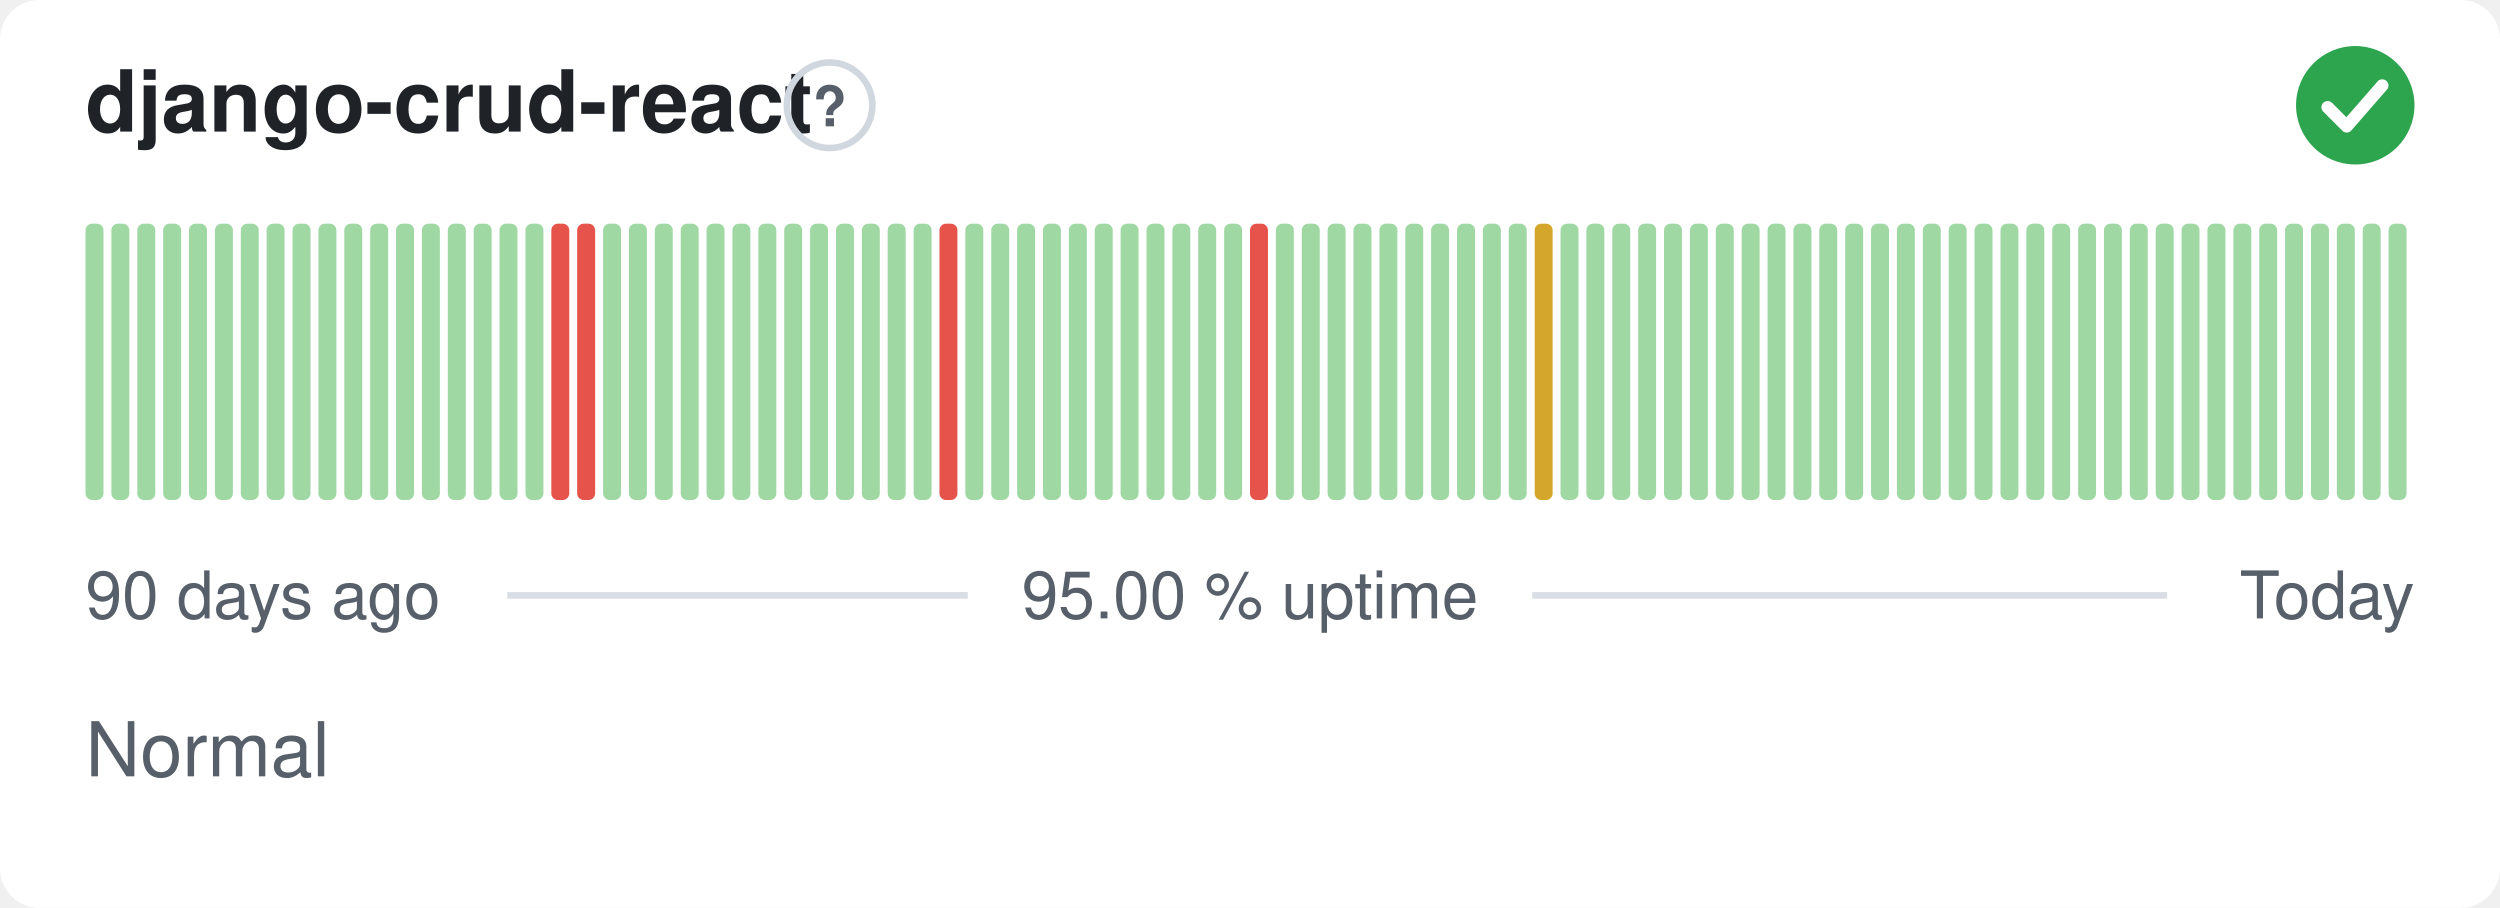
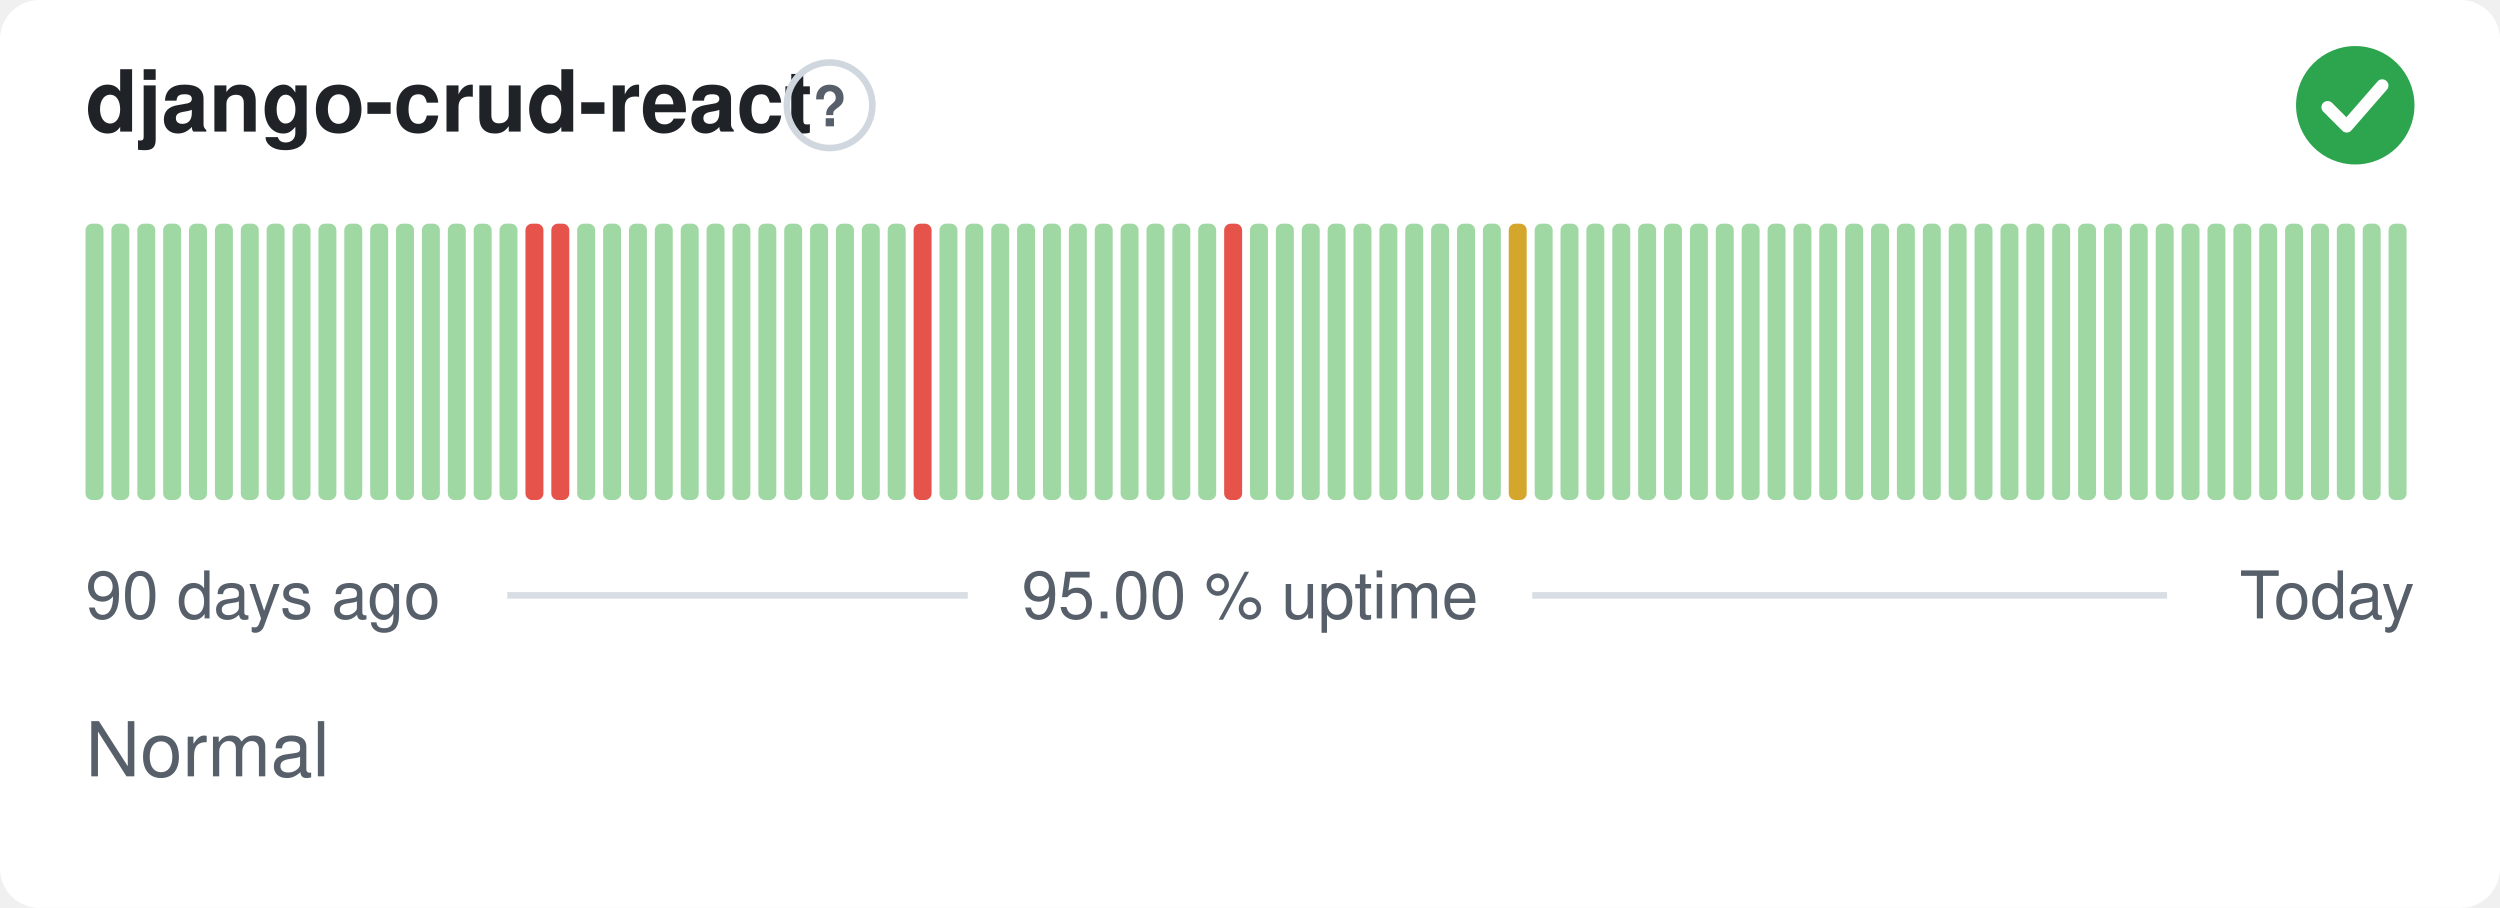
<svg xmlns="http://www.w3.org/2000/svg" width="380" height="138" viewBox="0 0 380 138" role="img" aria-label="django-crud-react: Normal, 95.00 % uptime over the last 90 days" font-family="-apple-system,BlinkMacSystemFont,'Segoe UI',Helvetica,Arial,sans-serif">
  <style>
    @media (prefers-color-scheme: dark) {
      .bg { fill: #0d1117 }
      .title { fill: #e6edf3 }
      .muted { fill: #8b949e }
      .hint { stroke: #30363d }
      .rule { stroke: #30363d }
      .nodata { fill: #21262d }
    }
  </style>
  <rect class="bg" width="380" height="138" rx="6" fill="#ffffff" />
  <text class="title" x="13" y="20" font-size="13" font-weight="600" fill="#1f2328">django-crud-react</text>
  <circle class="hint" cx="126.1" cy="16" r="6.5" fill="none" stroke="#d0d7de" stroke-width="1" />
  <text class="muted" x="126.1" y="19.2" text-anchor="middle" font-size="8.5" font-weight="700" fill="#57606a">?</text>
  <circle cx="358" cy="16" r="9" fill="#2da44e" />
  <path d="M353.80 16.30l2.90 2.90 5.40 -6.20" fill="none" stroke="#fff" stroke-width="1.89" stroke-linecap="round" stroke-linejoin="round" />
  <rect x="13.00" y="34.00" width="2.73" height="42.00" rx="1" fill="#9fd8a3" />
  <rect x="16.93" y="34.00" width="2.73" height="42.00" rx="1" fill="#9fd8a3" />
  <rect x="20.87" y="34.00" width="2.73" height="42.00" rx="1" fill="#9fd8a3" />
  <rect x="24.80" y="34.00" width="2.73" height="42.00" rx="1" fill="#9fd8a3" />
  <rect x="28.73" y="34.00" width="2.73" height="42.00" rx="1" fill="#9fd8a3" />
  <rect x="32.67" y="34.00" width="2.73" height="42.00" rx="1" fill="#9fd8a3" />
  <rect x="36.60" y="34.00" width="2.73" height="42.00" rx="1" fill="#9fd8a3" />
  <rect x="40.53" y="34.00" width="2.73" height="42.00" rx="1" fill="#9fd8a3" />
  <rect x="44.47" y="34.00" width="2.73" height="42.00" rx="1" fill="#9fd8a3" />
  <rect x="48.40" y="34.00" width="2.73" height="42.00" rx="1" fill="#9fd8a3" />
  <rect x="52.33" y="34.00" width="2.73" height="42.00" rx="1" fill="#9fd8a3" />
  <rect x="56.27" y="34.00" width="2.73" height="42.00" rx="1" fill="#9fd8a3" />
  <rect x="60.20" y="34.00" width="2.73" height="42.00" rx="1" fill="#9fd8a3" />
  <rect x="64.13" y="34.00" width="2.73" height="42.00" rx="1" fill="#9fd8a3" />
  <rect x="68.07" y="34.00" width="2.73" height="42.00" rx="1" fill="#9fd8a3" />
  <rect x="72.00" y="34.00" width="2.73" height="42.00" rx="1" fill="#9fd8a3" />
  <rect x="75.93" y="34.00" width="2.73" height="42.00" rx="1" fill="#9fd8a3" />
-   <rect x="79.87" y="34.00" width="2.73" height="42.00" rx="1" fill="#9fd8a3" />
+   <rect x="79.87" y="34.00" width="2.73" height="42.00" rx="1" fill="#e5534b" />
  <rect x="83.80" y="34.00" width="2.73" height="42.00" rx="1" fill="#e5534b" />
-   <rect x="87.73" y="34.00" width="2.73" height="42.00" rx="1" fill="#e5534b" />
+   <rect x="87.73" y="34.00" width="2.73" height="42.00" rx="1" fill="#9fd8a3" />
  <rect x="91.67" y="34.00" width="2.73" height="42.00" rx="1" fill="#9fd8a3" />
  <rect x="95.60" y="34.00" width="2.73" height="42.00" rx="1" fill="#9fd8a3" />
  <rect x="99.53" y="34.00" width="2.73" height="42.00" rx="1" fill="#9fd8a3" />
  <rect x="103.47" y="34.00" width="2.73" height="42.00" rx="1" fill="#9fd8a3" />
  <rect x="107.40" y="34.00" width="2.73" height="42.00" rx="1" fill="#9fd8a3" />
  <rect x="111.33" y="34.00" width="2.73" height="42.00" rx="1" fill="#9fd8a3" />
  <rect x="115.27" y="34.00" width="2.73" height="42.00" rx="1" fill="#9fd8a3" />
  <rect x="119.20" y="34.00" width="2.73" height="42.00" rx="1" fill="#9fd8a3" />
  <rect x="123.13" y="34.00" width="2.73" height="42.00" rx="1" fill="#9fd8a3" />
  <rect x="127.07" y="34.00" width="2.73" height="42.00" rx="1" fill="#9fd8a3" />
  <rect x="131.00" y="34.00" width="2.73" height="42.00" rx="1" fill="#9fd8a3" />
  <rect x="134.93" y="34.00" width="2.73" height="42.00" rx="1" fill="#9fd8a3" />
-   <rect x="138.87" y="34.00" width="2.73" height="42.00" rx="1" fill="#9fd8a3" />
-   <rect x="142.80" y="34.00" width="2.73" height="42.00" rx="1" fill="#e5534b" />
+   <rect x="138.87" y="34.00" width="2.73" height="42.00" rx="1" fill="#e5534b" />
+   <rect x="142.80" y="34.00" width="2.73" height="42.00" rx="1" fill="#9fd8a3" />
  <rect x="146.73" y="34.00" width="2.73" height="42.00" rx="1" fill="#9fd8a3" />
  <rect x="150.67" y="34.00" width="2.73" height="42.00" rx="1" fill="#9fd8a3" />
  <rect x="154.60" y="34.00" width="2.73" height="42.00" rx="1" fill="#9fd8a3" />
  <rect x="158.53" y="34.00" width="2.73" height="42.00" rx="1" fill="#9fd8a3" />
  <rect x="162.47" y="34.00" width="2.73" height="42.00" rx="1" fill="#9fd8a3" />
  <rect x="166.40" y="34.00" width="2.73" height="42.00" rx="1" fill="#9fd8a3" />
  <rect x="170.33" y="34.00" width="2.73" height="42.00" rx="1" fill="#9fd8a3" />
  <rect x="174.27" y="34.00" width="2.73" height="42.00" rx="1" fill="#9fd8a3" />
  <rect x="178.20" y="34.00" width="2.73" height="42.00" rx="1" fill="#9fd8a3" />
  <rect x="182.13" y="34.00" width="2.73" height="42.00" rx="1" fill="#9fd8a3" />
-   <rect x="186.07" y="34.00" width="2.73" height="42.00" rx="1" fill="#9fd8a3" />
-   <rect x="190.00" y="34.00" width="2.73" height="42.00" rx="1" fill="#e5534b" />
+   <rect x="186.07" y="34.00" width="2.73" height="42.00" rx="1" fill="#e5534b" />
+   <rect x="190.00" y="34.00" width="2.73" height="42.00" rx="1" fill="#9fd8a3" />
  <rect x="193.93" y="34.00" width="2.73" height="42.00" rx="1" fill="#9fd8a3" />
  <rect x="197.87" y="34.00" width="2.73" height="42.00" rx="1" fill="#9fd8a3" />
  <rect x="201.80" y="34.00" width="2.73" height="42.00" rx="1" fill="#9fd8a3" />
  <rect x="205.73" y="34.00" width="2.73" height="42.00" rx="1" fill="#9fd8a3" />
  <rect x="209.67" y="34.00" width="2.73" height="42.00" rx="1" fill="#9fd8a3" />
  <rect x="213.60" y="34.00" width="2.73" height="42.00" rx="1" fill="#9fd8a3" />
  <rect x="217.53" y="34.00" width="2.73" height="42.00" rx="1" fill="#9fd8a3" />
  <rect x="221.47" y="34.00" width="2.73" height="42.00" rx="1" fill="#9fd8a3" />
  <rect x="225.40" y="34.00" width="2.73" height="42.00" rx="1" fill="#9fd8a3" />
-   <rect x="229.33" y="34.00" width="2.73" height="42.00" rx="1" fill="#9fd8a3" />
-   <rect x="233.27" y="34.00" width="2.73" height="42.00" rx="1" fill="#d4a72c" />
+   <rect x="229.33" y="34.00" width="2.73" height="42.00" rx="1" fill="#d4a72c" />
+   <rect x="233.27" y="34.00" width="2.73" height="42.00" rx="1" fill="#9fd8a3" />
  <rect x="237.20" y="34.00" width="2.73" height="42.00" rx="1" fill="#9fd8a3" />
  <rect x="241.13" y="34.00" width="2.73" height="42.00" rx="1" fill="#9fd8a3" />
  <rect x="245.07" y="34.00" width="2.73" height="42.00" rx="1" fill="#9fd8a3" />
  <rect x="249.00" y="34.00" width="2.73" height="42.00" rx="1" fill="#9fd8a3" />
  <rect x="252.93" y="34.00" width="2.73" height="42.00" rx="1" fill="#9fd8a3" />
  <rect x="256.87" y="34.00" width="2.73" height="42.00" rx="1" fill="#9fd8a3" />
  <rect x="260.80" y="34.00" width="2.73" height="42.00" rx="1" fill="#9fd8a3" />
  <rect x="264.73" y="34.00" width="2.73" height="42.00" rx="1" fill="#9fd8a3" />
  <rect x="268.67" y="34.00" width="2.73" height="42.00" rx="1" fill="#9fd8a3" />
  <rect x="272.60" y="34.00" width="2.73" height="42.00" rx="1" fill="#9fd8a3" />
  <rect x="276.53" y="34.00" width="2.73" height="42.00" rx="1" fill="#9fd8a3" />
  <rect x="280.47" y="34.00" width="2.73" height="42.00" rx="1" fill="#9fd8a3" />
  <rect x="284.40" y="34.00" width="2.73" height="42.00" rx="1" fill="#9fd8a3" />
  <rect x="288.33" y="34.00" width="2.73" height="42.00" rx="1" fill="#9fd8a3" />
  <rect x="292.27" y="34.00" width="2.73" height="42.00" rx="1" fill="#9fd8a3" />
  <rect x="296.20" y="34.00" width="2.73" height="42.00" rx="1" fill="#9fd8a3" />
  <rect x="300.13" y="34.00" width="2.73" height="42.00" rx="1" fill="#9fd8a3" />
  <rect x="304.07" y="34.00" width="2.73" height="42.00" rx="1" fill="#9fd8a3" />
  <rect x="308.00" y="34.00" width="2.73" height="42.00" rx="1" fill="#9fd8a3" />
  <rect x="311.93" y="34.00" width="2.73" height="42.00" rx="1" fill="#9fd8a3" />
  <rect x="315.87" y="34.00" width="2.73" height="42.00" rx="1" fill="#9fd8a3" />
  <rect x="319.80" y="34.00" width="2.73" height="42.00" rx="1" fill="#9fd8a3" />
  <rect x="323.73" y="34.00" width="2.73" height="42.00" rx="1" fill="#9fd8a3" />
  <rect x="327.67" y="34.00" width="2.73" height="42.00" rx="1" fill="#9fd8a3" />
  <rect x="331.60" y="34.00" width="2.73" height="42.00" rx="1" fill="#9fd8a3" />
  <rect x="335.53" y="34.00" width="2.73" height="42.00" rx="1" fill="#9fd8a3" />
  <rect x="339.47" y="34.00" width="2.73" height="42.00" rx="1" fill="#9fd8a3" />
  <rect x="343.40" y="34.00" width="2.73" height="42.00" rx="1" fill="#9fd8a3" />
  <rect x="347.33" y="34.00" width="2.73" height="42.00" rx="1" fill="#9fd8a3" />
  <rect x="351.27" y="34.00" width="2.73" height="42.00" rx="1" fill="#9fd8a3" />
  <rect x="355.20" y="34.00" width="2.73" height="42.00" rx="1" fill="#9fd8a3" />
  <rect x="359.13" y="34.00" width="2.73" height="42.00" rx="1" fill="#9fd8a3" />
  <rect x="363.07" y="34.00" width="2.73" height="42.00" rx="1" fill="#9fd8a3" />
  <text class="muted" x="13" y="94" font-size="10" fill="#57606a">90 days ago</text>
  <text class="muted" x="190" y="94" text-anchor="middle" font-size="10" fill="#57606a">95.00 % uptime</text>
  <text class="muted" x="367" y="94" text-anchor="end" font-size="10" fill="#57606a">Today</text>
  <line class="rule" x1="77.1" y1="90.5" x2="147.1" y2="90.5" stroke="#d8dee4" stroke-width="1" />
  <line class="rule" x1="232.9" y1="90.5" x2="329.4" y2="90.5" stroke="#d8dee4" stroke-width="1" />
  <text class="muted" x="13" y="118" font-size="11.5" fill="#57606a">Normal</text>
</svg>
